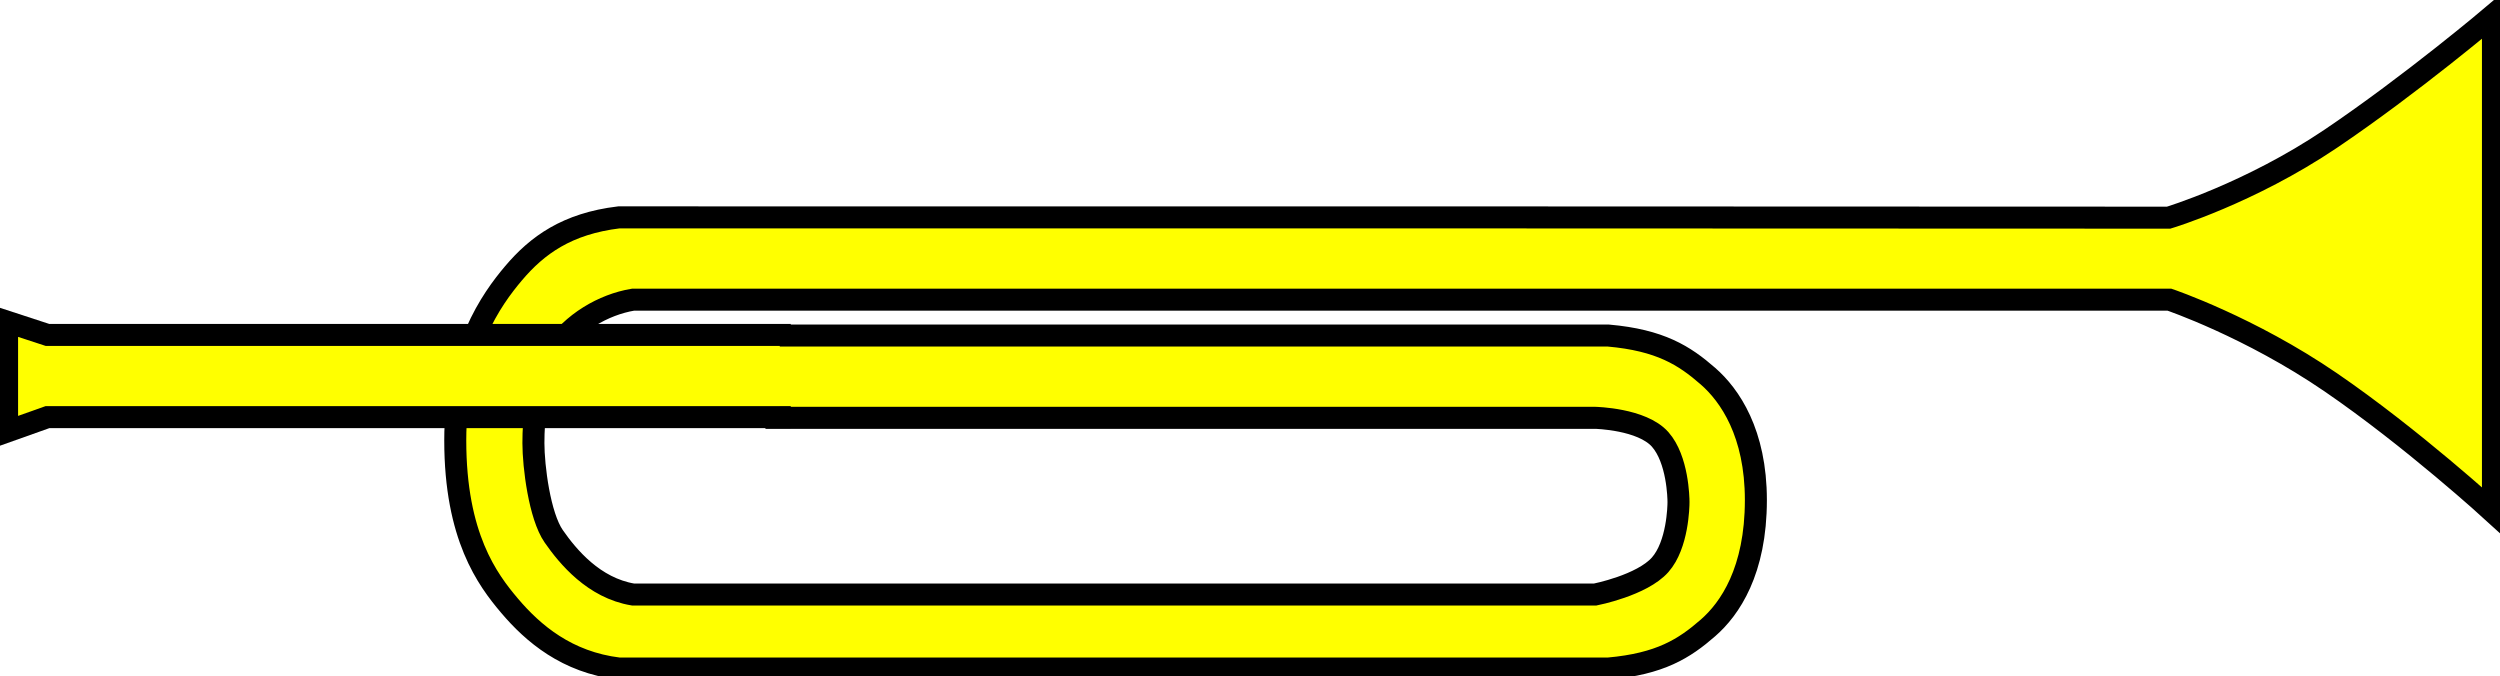
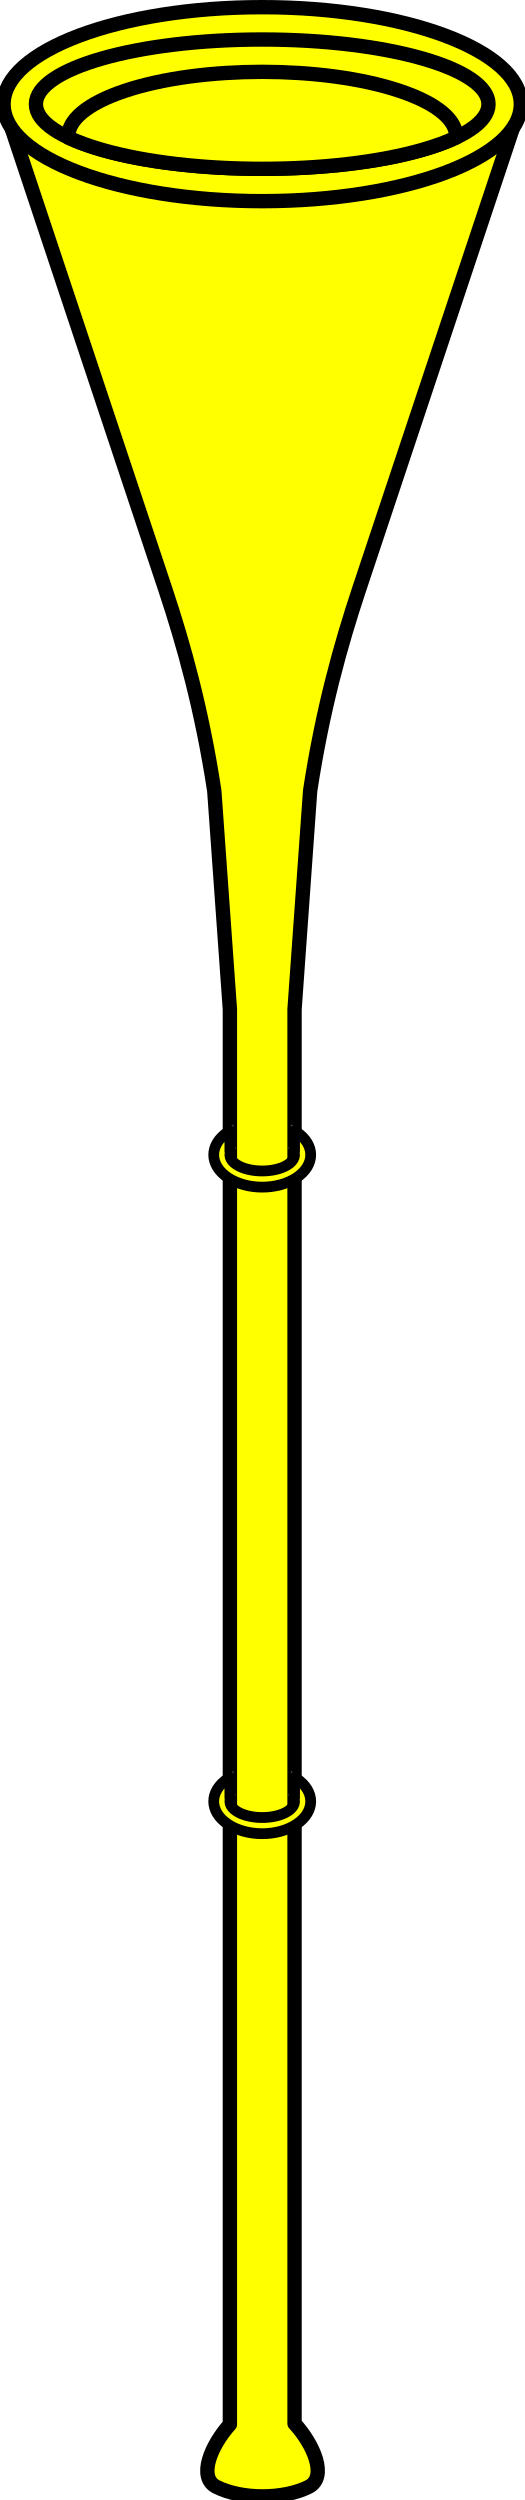
- <svg xmlns="http://www.w3.org/2000/svg" version="1.1" width="358.446" height="96.829" id="svg3023">
-   <defs id="defs3025" />
-   <g id="layer1">
-     <g id="g9634" style="fill:#ffff00;display:inline">
-       <path d="m111.2,48.11 119.4,0   c7.446,0.662 10.9,2.866 14.29,5.827 3.136,2.735 6.865,8.162 6.865,17.76 0,10.17 -3.729,15.6 -6.865,18.33 -3.396,2.962 -6.845,5.165 -14.29,5.827   l-21.56,0 -120.3,0   c-7.446,-0.897 -12.3,-5.014 -15.7,-9.03 -3.136,-3.708 -7.766,-9.896 -7.766,-23.68 0,-13.01 5.214,-20.25 8.351,-23.96 3.396,-4.015 7.664,-7.12 15.11,-8.018   l119.3,0.005 102.9,0.037   c0,0 11.62,-3.481 23.25,-11.32 11.62,-7.843 23.25,-17.69 23.25,-17.69   l0,71.2   c0,0 -11.62,-10.62 -23.25,-18.58 -11.62,-7.954 -23.13,-11.85 -23.13,-11.85   l-102.2,0 -118.1,0   c-4.212,0.702 -8.757,3.312 -11.36,7.309 -2.534,3.884 -2.915,9.927 -2.915,13.26 0,3.333 0.878,10.43 2.915,13.36 2.037,2.928 5.748,7.407 11.36,8.343   l117.9,0 20.07,0   c0,0 6.694,-1.311 9.302,-4.259 2.534,-2.865 2.633,-8.384 2.633,-8.992 0,-0.608 -0.099,-6.127 -2.633,-8.992 -2.608,-2.948 -9.302,-3.089 -9.302,-3.089   l-117.4,0   " id="path9599" style="fill:#ffff00;fill-opacity:1;fill-rule:nonzero;stroke:#000000;stroke-width:3.156;stroke-linecap:square;stroke-linejoin:miter;stroke-miterlimit:4;stroke-opacity:1;stroke-dashoffset:0" />
-       <path d="m111.8,59.81 -105,0 -5.785,2.058 0,-15.74 5.785,1.891 105,0   " id="path9597" style="fill:#ffff00;fill-opacity:1;fill-rule:nonzero;stroke:#000000;stroke-width:3.156;stroke-linecap:square;stroke-linejoin:miter;stroke-miterlimit:4;stroke-opacity:1;stroke-dashoffset:0" />
+ <svg xmlns="http://www.w3.org/2000/svg" version="1.1" viewBox="40 62 73 348" width="73" height="348" preserveAspectRatio="xMidYMid meet" zoomAndPan="magnify" contentScriptType="application/ecmascript" contentStyleType="text/css">
+   <defs />
+   <g stroke-opacity="1" stroke-dasharray="none" stroke="#505050" fill="#ffff00" fill-opacity="1">
+     <g>
+       <g>
+         <g>
+           <path d="M 72 399.481 C 69.388 402.371 67.483 406.86 70.144 408.182 C 73.679 409.939 79.411 409.939 82.946 408.182 C 85.644 406.841 83.662 402.242 81 399.358 L 81 202.5 L 83.173 172.075 C 84.904 160.73 87.452 151.644 90 144 C 94.5 130.5 112.5 76.5 112.5 76.5 L 40.5 76.5 C 40.5 76.5 58.5 130.5 63 144 C 65.548 151.644 68.096 160.73 69.827 172.075 L 72 202.5 Z" />
+           <path d="M 72 399.481 C 69.388 402.371 67.483 406.86 70.144 408.182 C 73.679 409.939 79.411 409.939 82.946 408.182 C 85.644 406.841 83.662 402.242 81 399.358 L 81 202.5 L 83.173 172.075 C 84.904 160.73 87.452 151.644 90 144 C 94.5 130.5 112.5 76.5 112.5 76.5 L 40.5 76.5 C 40.5 76.5 58.5 130.5 63 144 C 65.548 151.644 68.096 160.73 69.827 172.075 L 72 202.5 Z" stroke="black" stroke-linecap="round" stroke-linejoin="round" stroke-width="2" />
+         </g>
+         <g>
+           <path d="M 72 309.396 C 71.907 309.451 71.816 309.509 71.727 309.568 C 69.091 311.325 69.091 314.175 71.727 315.932 C 74.363 317.689 78.637 317.689 81.273 315.932 C 83.909 314.175 83.909 311.325 81.273 309.568 C 81.184 309.509 81.093 309.451 81 309.396 L 81 312.25 L 80.888 312.25 C 81.219 312.979 80.817 313.774 79.682 314.341 C 77.925 315.22 75.075 315.22 73.318 314.341 C 72.183 313.774 71.781 312.979 72.112 312.25 L 72 312.25 Z" />
+           <path d="M 72 309.396 C 71.907 309.451 71.816 309.509 71.727 309.568 C 69.091 311.325 69.091 314.175 71.727 315.932 C 74.363 317.689 78.637 317.689 81.273 315.932 C 83.909 314.175 83.909 311.325 81.273 309.568 C 81.184 309.509 81.093 309.451 81 309.396 L 81 312.25 L 80.888 312.25 C 81.219 312.979 80.817 313.774 79.682 314.341 C 77.925 315.22 75.075 315.22 73.318 314.341 C 72.183 313.774 71.781 312.979 72.112 312.25 L 72 312.25 Z" stroke="black" stroke-linecap="round" stroke-linejoin="round" stroke-width="1.5" />
+         </g>
+         <g>
+           <path d="M 72 219.396 C 71.907 219.451 71.816 219.509 71.727 219.568 C 69.091 221.325 69.091 224.175 71.727 225.932 C 74.363 227.689 78.637 227.689 81.273 225.932 C 83.909 224.175 83.909 221.325 81.273 219.568 C 81.184 219.509 81.093 219.451 81 219.396 L 81 222.25 L 80.888 222.25 C 81.219 222.979 80.817 223.774 79.682 224.341 C 77.925 225.22 75.075 225.22 73.318 224.341 C 72.183 223.774 71.781 222.979 72.112 222.25 L 72 222.25 Z" />
+           <path d="M 72 219.396 C 71.907 219.451 71.816 219.509 71.727 219.568 C 69.091 221.325 69.091 224.175 71.727 225.932 C 74.363 227.689 78.637 227.689 81.273 225.932 C 83.909 224.175 83.909 221.325 81.273 219.568 C 81.184 219.509 81.093 219.451 81 219.396 L 81 222.25 L 80.888 222.25 C 81.219 222.979 80.817 223.774 79.682 224.341 C 77.925 225.22 75.075 225.22 73.318 224.341 C 72.183 223.774 71.781 222.979 72.112 222.25 L 72 222.25 Z" stroke="black" stroke-linecap="round" stroke-linejoin="round" stroke-width="1.5" />
+         </g>
+         <g>
+           <ellipse cx="76.5" cy="76.5" rx="36" ry="13.5" />
+           <ellipse cx="76.5" cy="76.5" rx="36" ry="13.5" stroke="black" stroke-linecap="round" stroke-linejoin="round" stroke-width="2" />
+         </g>
+         <g>
+           <ellipse cx="76.5" cy="76.5" rx="31.5" ry="9" />
+           <ellipse cx="76.5" cy="76.5" rx="31.5" ry="9" stroke="black" stroke-linecap="round" stroke-linejoin="round" stroke-width="2" />
+         </g>
+         <g>
+           <path d="M 49.503 81.141 C 50.798 81.755 52.373 82.334 54.226 82.864 C 66.528 86.379 86.472 86.379 98.774 82.864 C 100.627 82.334 102.202 81.755 103.497 81.141 C 103.607 78.791 100.972 76.429 95.592 74.636 C 85.048 71.121 67.952 71.121 57.408 74.636 C 52.028 76.429 49.393 78.791 49.503 81.141 Z" />
+           <path d="M 49.503 81.141 C 50.798 81.755 52.373 82.334 54.226 82.864 C 66.528 86.379 86.472 86.379 98.774 82.864 C 100.627 82.334 102.202 81.755 103.497 81.141 C 103.607 78.791 100.972 76.429 95.592 74.636 C 85.048 71.121 67.952 71.121 57.408 74.636 C 52.028 76.429 49.393 78.791 49.503 81.141 Z" stroke="black" stroke-linecap="round" stroke-linejoin="round" stroke-width="2" />
+         </g>
+       </g>
    </g>
  </g>
</svg>
